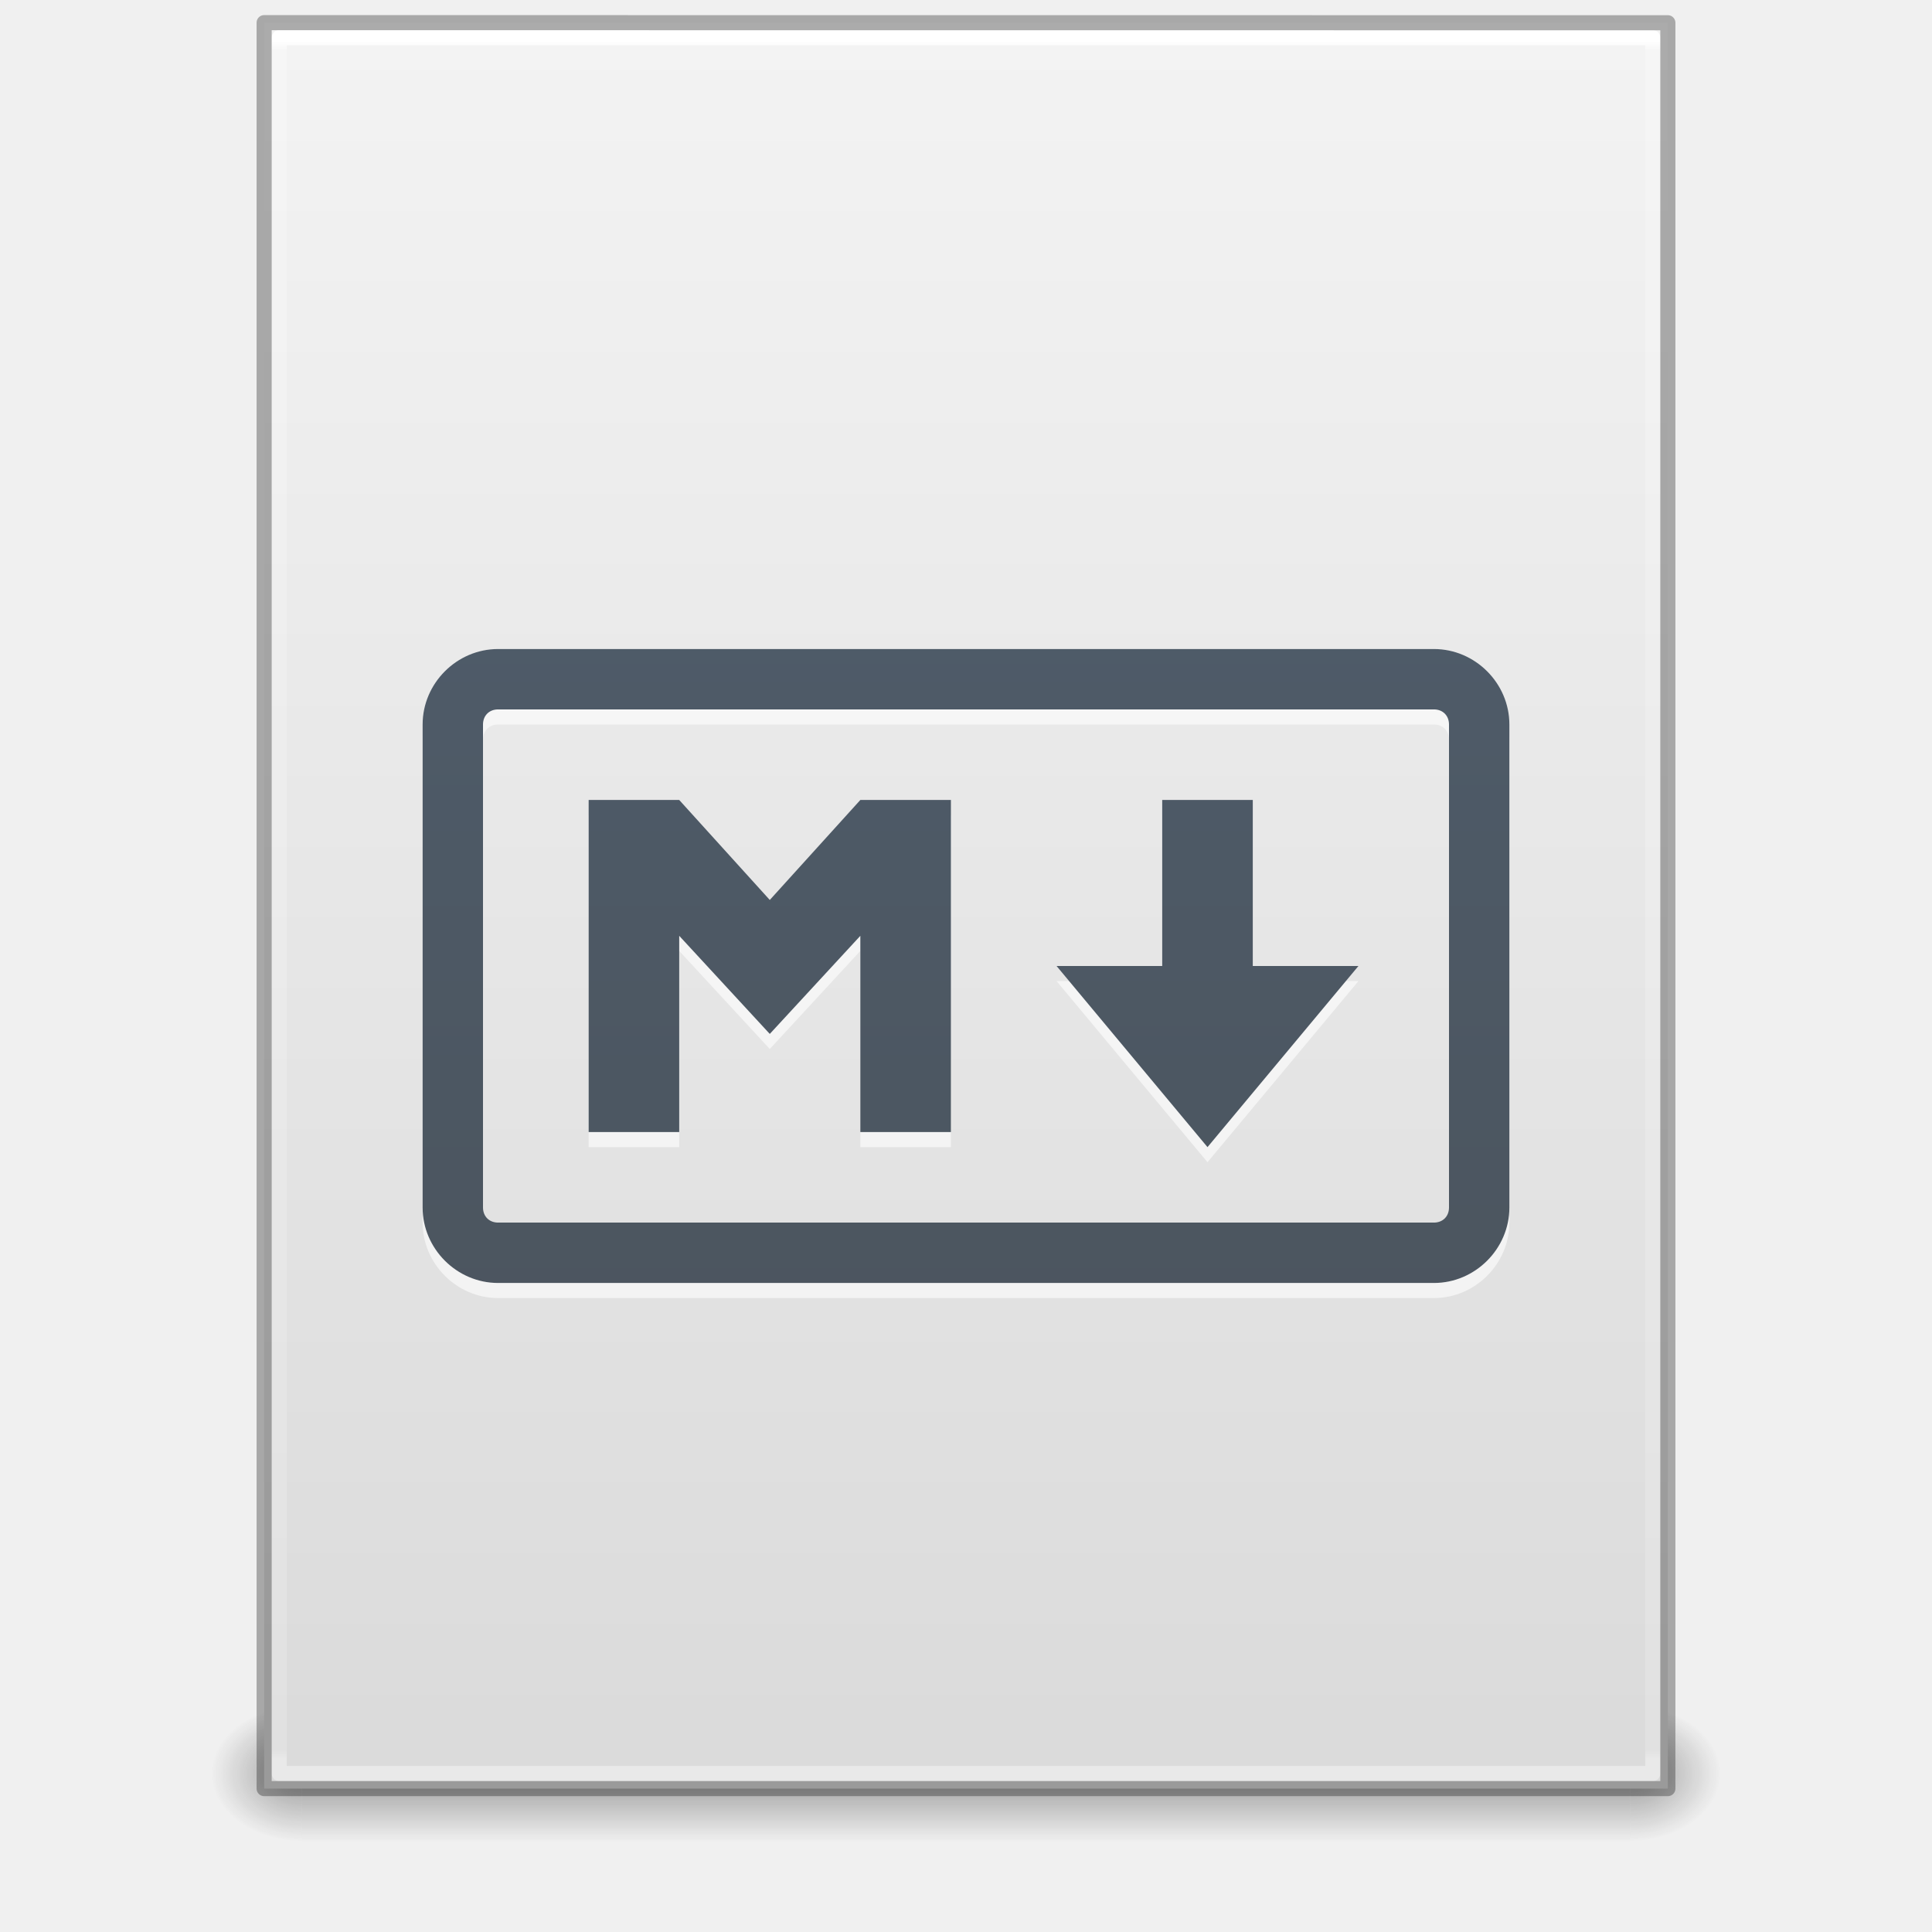
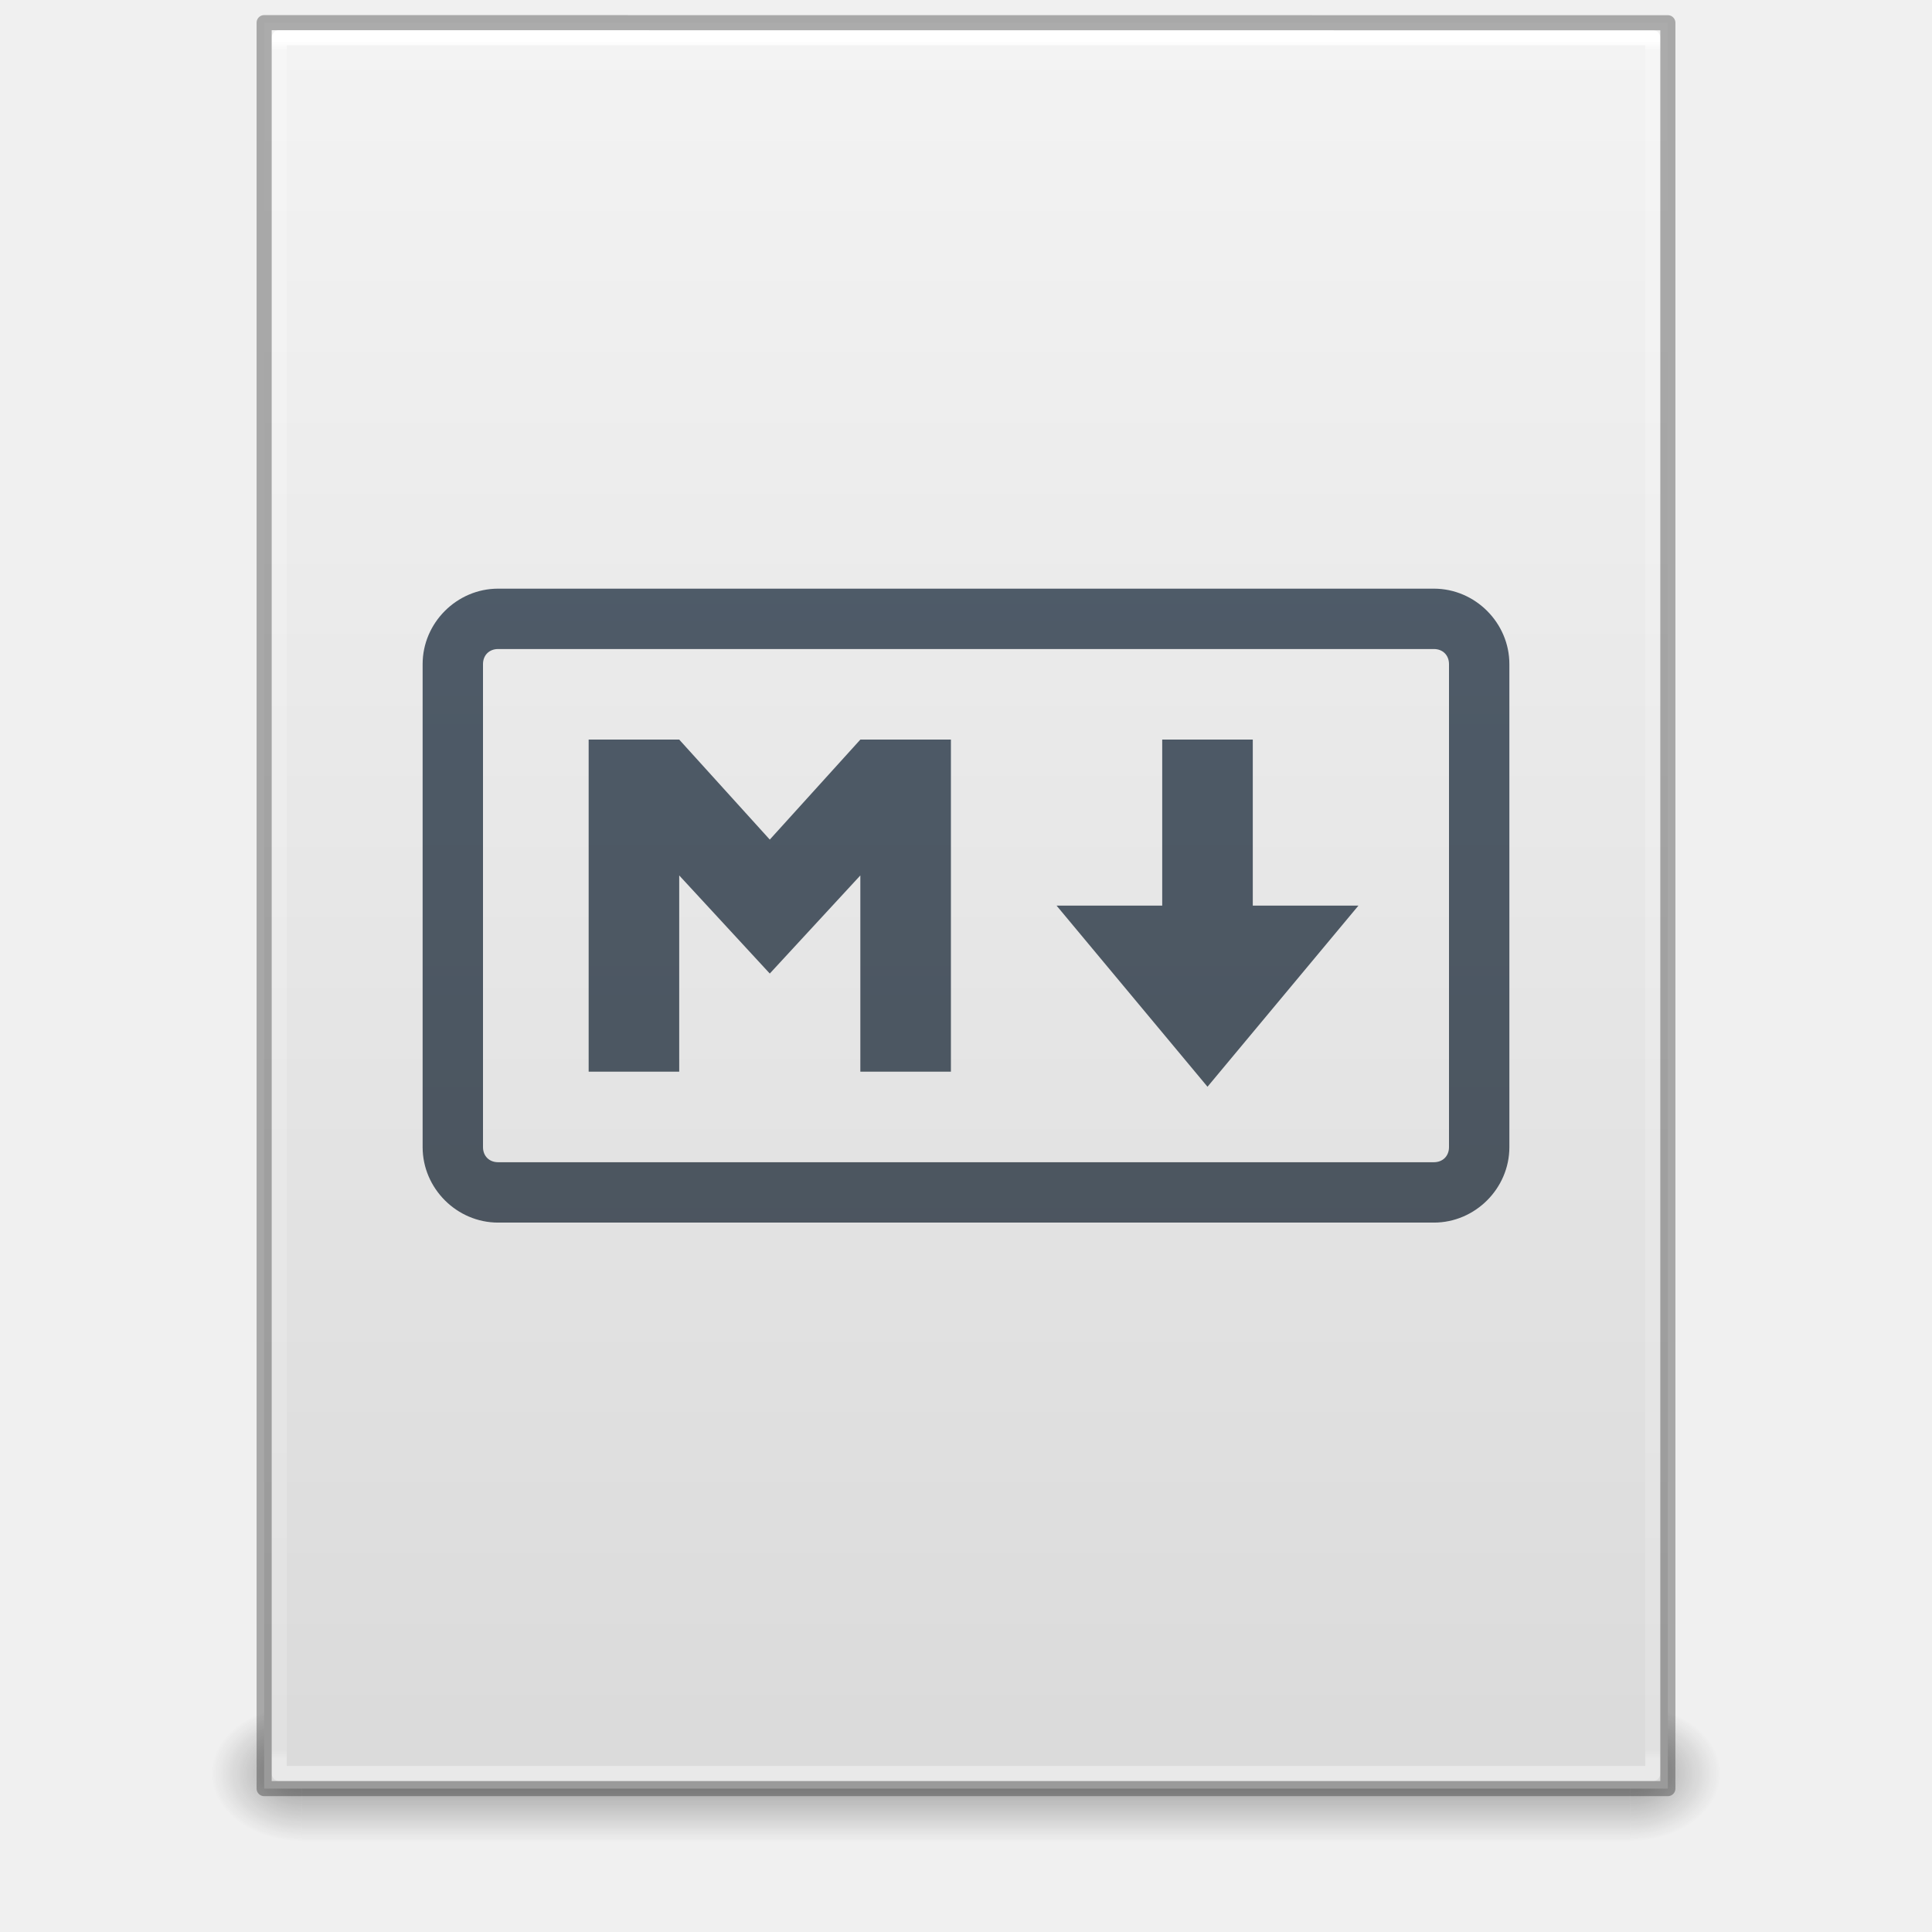
<svg xmlns="http://www.w3.org/2000/svg" xmlns:xlink="http://www.w3.org/1999/xlink" id="svg3099" height="128" width="128" version="1.1">
  <defs id="defs3101">
    <linearGradient id="linearGradient4613">
      <stop id="stop4609" offset="0" style="stop-color:#4a525a;stop-opacity:1;" />
      <stop id="stop4611" offset="1" style="stop-color:#505f6f;stop-opacity:1" />
    </linearGradient>
    <linearGradient gradientTransform="matrix(2.459459,0,0,3.108108,4.972985,-14.59456)" gradientUnits="userSpaceOnUse" xlink:href="#linearGradient3977" id="linearGradient3016" y2="42.195" x2="24" y1="5.564" x1="24" />
    <linearGradient id="linearGradient3977">
      <stop offset="0" style="stop-color:#ffffff;stop-opacity:1" id="stop3979" />
      <stop offset="0.006" style="stop-color:#ffffff;stop-opacity:0.235" id="stop3981" />
      <stop offset="0.994" style="stop-color:#ffffff;stop-opacity:0.157" id="stop3983" />
      <stop offset="1" style="stop-color:#ffffff;stop-opacity:0.392" id="stop3985" />
    </linearGradient>
    <linearGradient gradientTransform="matrix(2.657141,0,0,2.542219,0.228619,-4.91283)" gradientUnits="userSpaceOnUse" xlink:href="#linearGradient3600" id="linearGradient3019" y2="47.013" x2="25.132" y1="0.985" x1="25.132" />
    <linearGradient id="linearGradient3600">
      <stop offset="0" style="stop-color:#f4f4f4;stop-opacity:1" id="stop3602" />
      <stop offset="1" style="stop-color:#dbdbdb;stop-opacity:1" id="stop3604" />
    </linearGradient>
    <linearGradient gradientTransform="matrix(3.142857,0,0,1.285714,-11.42857,61.57143)" gradientUnits="userSpaceOnUse" xlink:href="#linearGradient3702-501-757-486" id="linearGradient3024" y2="39.999" x2="25.058" y1="47.028" x1="25.058" />
    <linearGradient id="linearGradient3702-501-757-486">
      <stop offset="0" style="stop-color:#181818;stop-opacity:0" id="stop3100" />
      <stop offset="0.5" style="stop-color:#181818;stop-opacity:1" id="stop3102" />
      <stop offset="1" style="stop-color:#181818;stop-opacity:0" id="stop3104" />
    </linearGradient>
    <radialGradient gradientTransform="matrix(2.404541,0,0,1.8,-32.01424,-195.8)" gradientUnits="userSpaceOnUse" xlink:href="#linearGradient3688-464-309-255" id="radialGradient3027" fy="43.5" fx="4.993" r="2.5" cy="43.5" cx="4.993" />
    <linearGradient id="linearGradient3688-464-309-255">
      <stop offset="0" style="stop-color:#181818;stop-opacity:1" id="stop3094" />
      <stop offset="1" style="stop-color:#181818;stop-opacity:0" id="stop3096" />
    </linearGradient>
    <linearGradient id="linearGradient3688-166-749-737">
      <stop offset="0" style="stop-color:#181818;stop-opacity:1" id="stop3088" />
      <stop offset="1" style="stop-color:#181818;stop-opacity:0" id="stop3090" />
    </linearGradient>
    <radialGradient gradientTransform="matrix(2.404541,0,0,1.8,95.98576,39.2)" gradientUnits="userSpaceOnUse" xlink:href="#linearGradient3688-166-749-737" id="radialGradient3097" fy="43.5" fx="4.993" r="2.5" cy="43.5" cx="4.993" />
-     <linearGradient gradientUnits="userSpaceOnUse" y2="8" x2="64" y1="112" x1="64" id="linearGradient4615" xlink:href="#linearGradient4613" />
+     <linearGradient gradientTransform="translate(0,-3.999999)" gradientUnits="userSpaceOnUse" y2="8" x2="64" y1="112" x1="64" id="linearGradient4615" xlink:href="#linearGradient4613" />
  </defs>
  <rect width="6" height="9" x="108" y="113" id="rect2801" style="opacity:0.4;fill:url(#radialGradient3097);fill-opacity:1;stroke:none" />
  <rect width="6" height="9" x="-20" y="-122" transform="scale(-1)" id="rect3696" style="opacity:0.4;fill:url(#radialGradient3027);fill-opacity:1;stroke:none" />
  <rect width="88" height="9" x="20" y="113" id="rect3700" style="opacity:0.4;fill:url(#linearGradient3024);fill-opacity:1;stroke:none" />
  <path d="m 17.5,1.5 c 21.311,0 93,0.007 93,0.007 l 1.1e-4,116.993 H 17.5 V 1.5 Z" id="path4160" style="display:inline;fill:url(#linearGradient3019);fill-opacity:1;stroke:none" />
  <path d="m 109.5,117.5 h -91 V 2.5 h 91 z" id="rect6741-1" style="fill:none;stroke:url(#linearGradient3016);stroke-width:1;stroke-linecap:round;stroke-linejoin:round;stroke-miterlimit:4;stroke-dasharray:none;stroke-dashoffset:0;stroke-opacity:1" />
  <path d="m 17.5,1.5 c 21.311,0 93,0.007 93,0.007 l 1.1e-4,116.993 H 17.5 V 1.5 Z" id="path4160-4" style="display:inline;opacity:0.3;fill:none;stroke:#000000;stroke-width:1;stroke-linecap:butt;stroke-linejoin:round;stroke-miterlimit:4;stroke-dasharray:none;stroke-dashoffset:0;stroke-opacity:1" />
-   <path style="color:#000000;font-style:normal;font-variant:normal;font-weight:normal;font-stretch:normal;font-size:medium;line-height:normal;font-family:sans-serif;font-variant-ligatures:normal;font-variant-position:normal;font-variant-caps:normal;font-variant-numeric:normal;font-variant-alternates:normal;font-feature-settings:normal;text-indent:0;text-align:start;text-decoration:none;text-decoration-line:none;text-decoration-style:solid;text-decoration-color:#000000;letter-spacing:normal;word-spacing:normal;text-transform:none;writing-mode:lr-tb;direction:ltr;text-orientation:mixed;dominant-baseline:auto;baseline-shift:baseline;text-anchor:start;white-space:normal;shape-padding:0;clip-rule:nonzero;display:inline;overflow:visible;visibility:visible;opacity:0.6;isolation:auto;mix-blend-mode:normal;color-interpolation:sRGB;color-interpolation-filters:linearRGB;solid-color:#000000;solid-opacity:1;vector-effect:none;fill:#ffffff;fill-opacity:1;fill-rule:nonzero;stroke:none;stroke-width:4;stroke-linecap:butt;stroke-linejoin:miter;stroke-miterlimit:4;stroke-dasharray:none;stroke-dashoffset:0;stroke-opacity:1;color-rendering:auto;image-rendering:auto;shape-rendering:auto;text-rendering:auto;enable-background:accumulate" d="m 33,44 c -2.735,0 -5,2.265 -5,5 v 32 c 0,2.735 2.265,5 5,5 h 62 c 2.735,0 5,-2.265 5,-5 V 49 c 0,-2.735 -2.265,-5 -5,-5 z m 0,4 h 62 c 0.589,0 1,0.411 1,1 v 32 c 0,0.589 -0.411,1 -1,1 H 33 c -0.589,0 -1,-0.411 -1,-1 V 49 c 0,-0.589 0.411,-1 1,-1 z m 6,6 v 22 h 6 V 63 l 6,6.5 6,-6.5 v 13 h 6 V 54 H 57 L 51,60.625 45,54 Z m 38,0 V 65 H 70 L 80,77 90,65 H 83 V 54 Z" id="path4617" />
-   <path id="rect4550" d="M 33 43 C 30.265 43 28 45.265 28 48 L 28 80 C 28 82.735 30.265 85 33 85 L 95 85 C 97.735 85 100 82.735 100 80 L 100 48 C 100 45.265 97.735 43 95 43 L 33 43 z M 33 47 L 95 47 C 95.589 47 96 47.411 96 48 L 96 80 C 96 80.589 95.589 81 95 81 L 33 81 C 32.411 81 32 80.589 32 80 L 32 48 C 32 47.411 32.411 47 33 47 z M 39 53 L 39 75 L 45 75 L 45 62 L 51 68.5 L 57 62 L 57 75 L 63 75 L 63 53 L 57 53 L 51 59.625 L 45 53 L 39 53 z M 77 53 L 77 64 L 70 64 L 80 76 L 90 64 L 83 64 L 83 53 L 77 53 z " style="color:#000000;font-style:normal;font-variant:normal;font-weight:normal;font-stretch:normal;font-size:medium;line-height:normal;font-family:sans-serif;font-variant-ligatures:normal;font-variant-position:normal;font-variant-caps:normal;font-variant-numeric:normal;font-variant-alternates:normal;font-feature-settings:normal;text-indent:0;text-align:start;text-decoration:none;text-decoration-line:none;text-decoration-style:solid;text-decoration-color:#000000;letter-spacing:normal;word-spacing:normal;text-transform:none;writing-mode:lr-tb;direction:ltr;text-orientation:mixed;dominant-baseline:auto;baseline-shift:baseline;text-anchor:start;white-space:normal;shape-padding:0;clip-rule:nonzero;display:inline;overflow:visible;visibility:visible;opacity:1;isolation:auto;mix-blend-mode:normal;color-interpolation:sRGB;color-interpolation-filters:linearRGB;solid-color:#000000;solid-opacity:1;vector-effect:none;fill:url(#linearGradient4615);fill-opacity:1;fill-rule:nonzero;stroke:none;stroke-width:4;stroke-linecap:butt;stroke-linejoin:miter;stroke-miterlimit:4;stroke-dasharray:none;stroke-dashoffset:0;stroke-opacity:1;color-rendering:auto;image-rendering:auto;shape-rendering:auto;text-rendering:auto;enable-background:accumulate" />
+   <path id="rect4550" d="m 33,39 c -2.735,0 -5,2.265 -5,5 v 32 c 0,2.735 2.265,5 5,5 h 62 c 2.735,0 5,-2.265 5,-5 V 44 c 0,-2.735 -2.265,-5 -5,-5 z m 0,4 h 62 c 0.589,0 1,0.411 1,1 v 32 c 0,0.589 -0.411,1 -1,1 H 33 c -0.589,0 -1,-0.411 -1,-1 V 44 c 0,-0.589 0.411,-1 1,-1 z m 6,6 v 22 h 6 V 58 l 6,6.5 6,-6.5 v 13 h 6 V 49 H 57 L 51,55.625 45,49 Z m 38,0 V 60 H 70 L 80,72 90,60 H 83 V 49 Z" style="color:#000000;font-style:normal;font-variant:normal;font-weight:normal;font-stretch:normal;font-size:medium;line-height:normal;font-family:sans-serif;font-variant-ligatures:normal;font-variant-position:normal;font-variant-caps:normal;font-variant-numeric:normal;font-variant-alternates:normal;font-feature-settings:normal;text-indent:0;text-align:start;text-decoration:none;text-decoration-line:none;text-decoration-style:solid;text-decoration-color:#000000;letter-spacing:normal;word-spacing:normal;text-transform:none;writing-mode:lr-tb;direction:ltr;text-orientation:mixed;dominant-baseline:auto;baseline-shift:baseline;text-anchor:start;white-space:normal;shape-padding:0;clip-rule:nonzero;display:inline;overflow:visible;visibility:visible;opacity:1;isolation:auto;mix-blend-mode:normal;color-interpolation:sRGB;color-interpolation-filters:linearRGB;solid-color:#000000;solid-opacity:1;vector-effect:none;fill:url(#linearGradient4615);fill-opacity:1;fill-rule:nonzero;stroke:none;stroke-width:4;stroke-linecap:butt;stroke-linejoin:miter;stroke-miterlimit:4;stroke-dasharray:none;stroke-dashoffset:0;stroke-opacity:1;color-rendering:auto;image-rendering:auto;shape-rendering:auto;text-rendering:auto;enable-background:accumulate" />
</svg>
